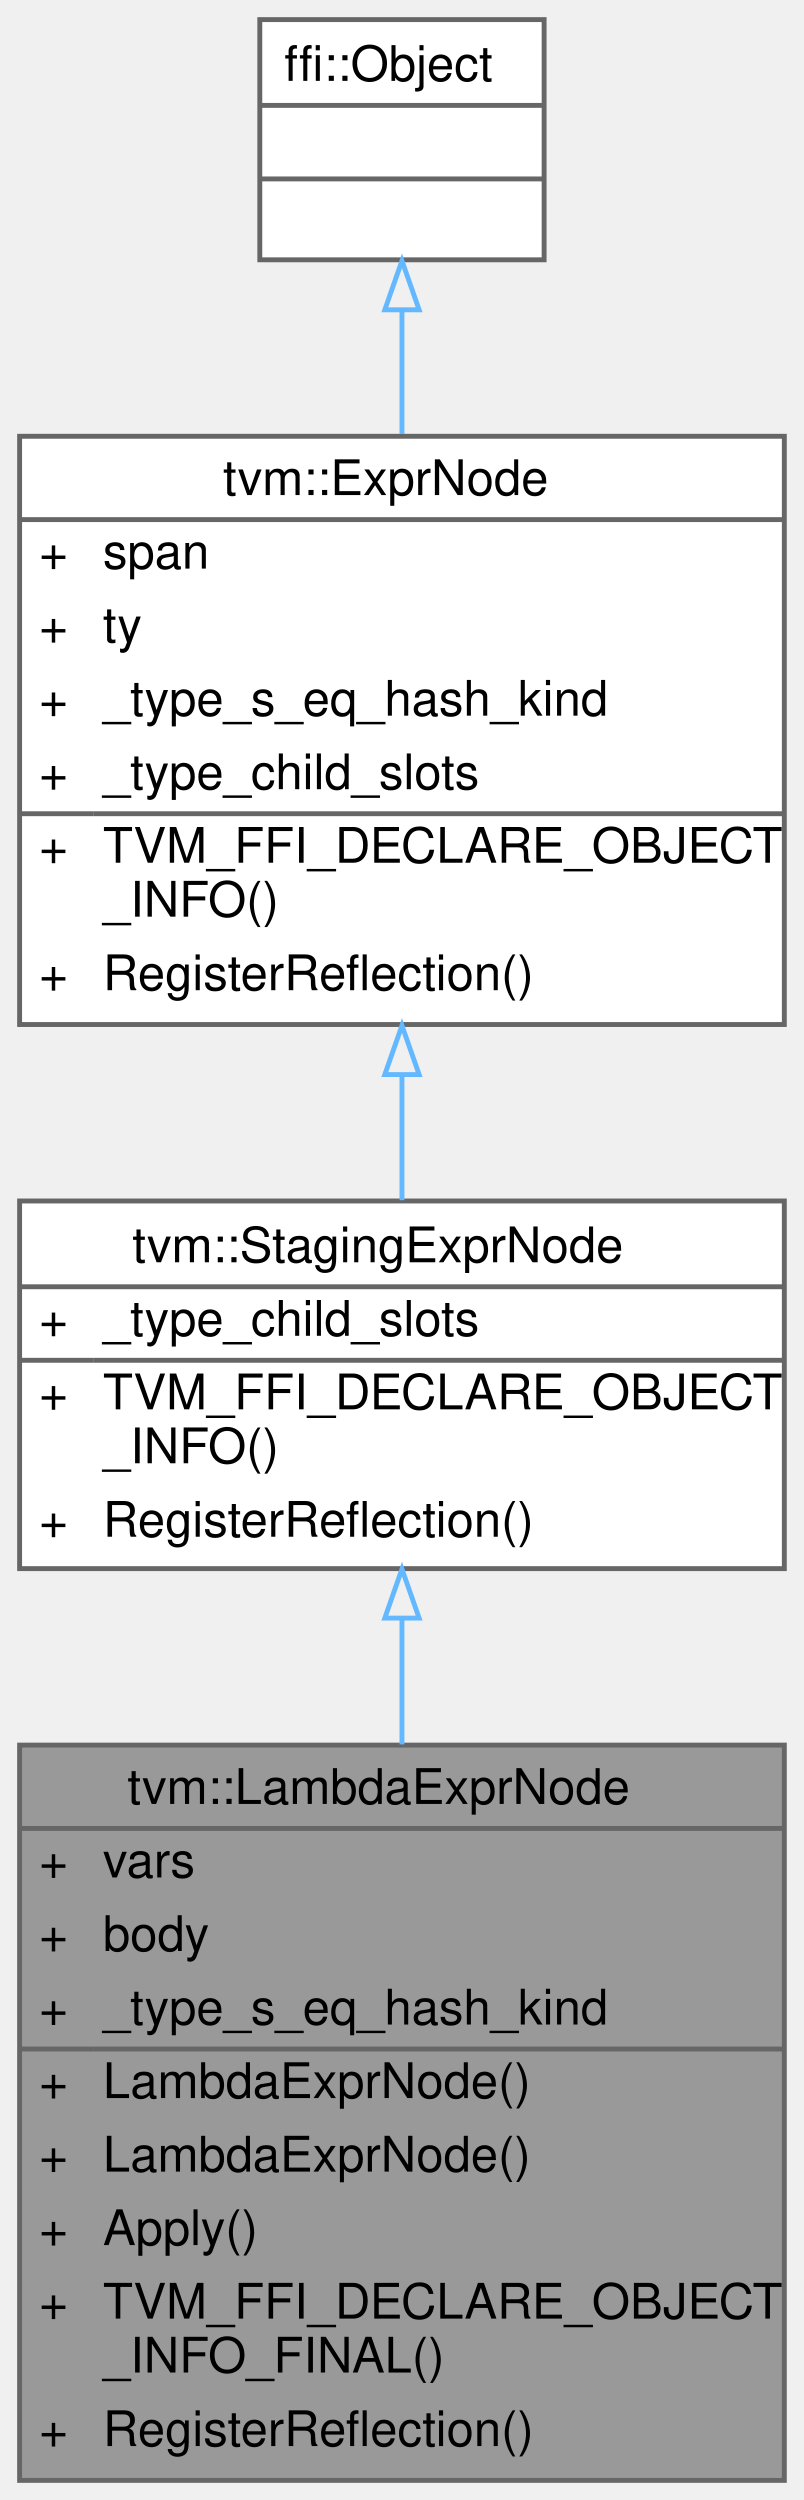
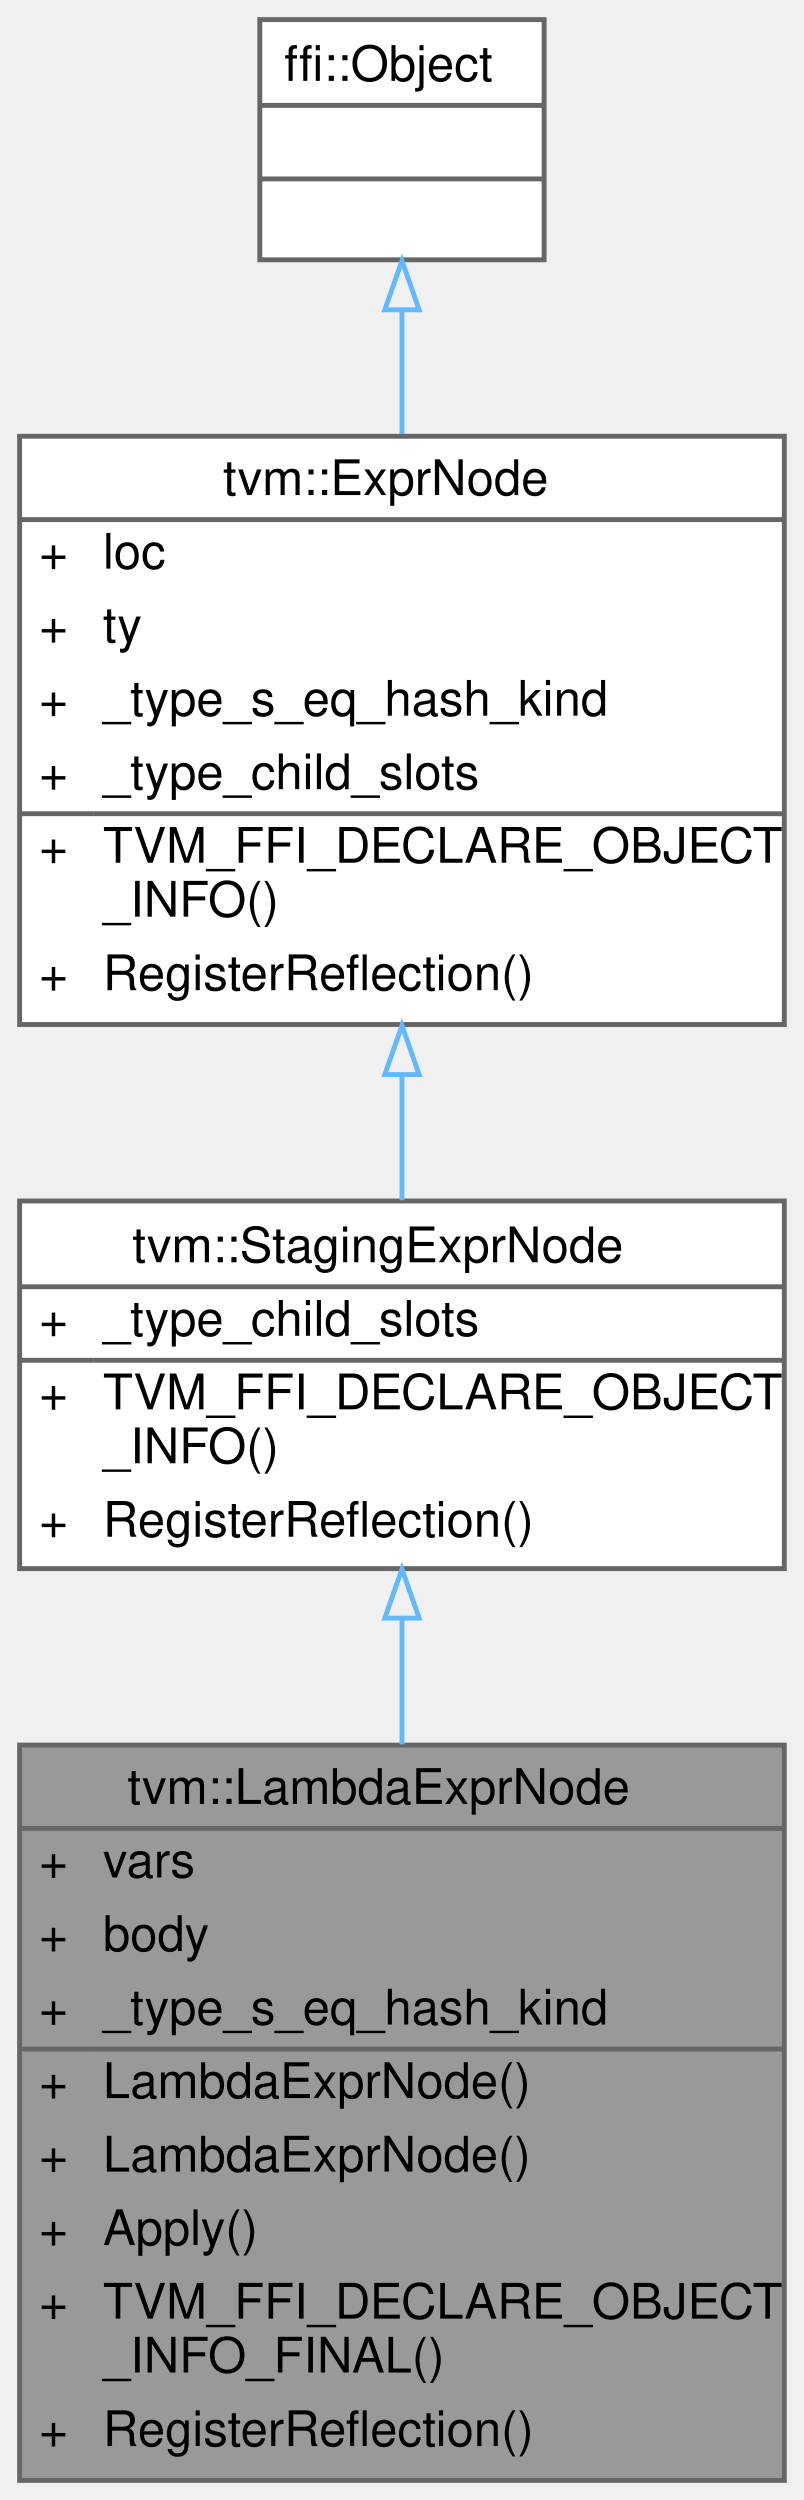
<svg xmlns="http://www.w3.org/2000/svg" xmlns:xlink="http://www.w3.org/1999/xlink" width="164pt" height="510pt" viewBox="0.00 0.00 164.00 510.00">
  <g id="graph0" class="graph" transform="scale(1 1) rotate(0) translate(4 506)">
    <g id="Node000001" class="node">
      <g id="a_Node000001">
        <a xlink:title="A typed staging expression representing a lambda computation.">
          <polygon fill="#999999" stroke="transparent" points="156,-150 0,-150 0,0 156,0 156,-150" />
          <text text-anchor="start" x="22" y="-138" font-family="Helvetica,sans-Serif" font-size="10.00">tvm::LambdaExprNode</text>
          <text text-anchor="start" x="4" y="-123" font-family="Helvetica,sans-Serif" font-size="10.00">+</text>
          <text text-anchor="start" x="17" y="-123" font-family="Helvetica,sans-Serif" font-size="10.00">vars</text>
          <text text-anchor="start" x="4" y="-108" font-family="Helvetica,sans-Serif" font-size="10.00">+</text>
          <text text-anchor="start" x="17" y="-108" font-family="Helvetica,sans-Serif" font-size="10.00">body</text>
          <text text-anchor="start" x="4" y="-93" font-family="Helvetica,sans-Serif" font-size="10.00">+</text>
          <text text-anchor="start" x="17" y="-93" font-family="Helvetica,sans-Serif" font-size="10.00">_type_s_eq_hash_kind</text>
          <text text-anchor="start" x="4" y="-78" font-family="Helvetica,sans-Serif" font-size="10.00">+</text>
          <text text-anchor="start" x="17" y="-78" font-family="Helvetica,sans-Serif" font-size="10.00">LambdaExprNode()</text>
          <text text-anchor="start" x="4" y="-63" font-family="Helvetica,sans-Serif" font-size="10.00">+</text>
          <text text-anchor="start" x="17" y="-63" font-family="Helvetica,sans-Serif" font-size="10.00">LambdaExprNode()</text>
          <text text-anchor="start" x="4" y="-48" font-family="Helvetica,sans-Serif" font-size="10.00">+</text>
          <text text-anchor="start" x="17" y="-48" font-family="Helvetica,sans-Serif" font-size="10.00">Apply()</text>
          <text text-anchor="start" x="4" y="-33" font-family="Helvetica,sans-Serif" font-size="10.00">+</text>
          <text text-anchor="start" x="17" y="-33" font-family="Helvetica,sans-Serif" font-size="10.00">TVM_FFI_DECLARE_OBJECT</text>
          <text text-anchor="start" x="17" y="-22" font-family="Helvetica,sans-Serif" font-size="10.00">_INFO_FINAL()</text>
          <text text-anchor="start" x="4" y="-7" font-family="Helvetica,sans-Serif" font-size="10.00">+</text>
          <text text-anchor="start" x="17" y="-7" font-family="Helvetica,sans-Serif" font-size="10.00">RegisterReflection()</text>
          <polygon fill="#666666" stroke="#666666" points="0,-133 0,-133 156,-133 156,-133 0,-133" />
          <polygon fill="#666666" stroke="#666666" points="0,-88 0,-88 15,-88 15,-88 0,-88" />
          <polygon fill="#666666" stroke="#666666" points="15,-88 15,-88 156,-88 156,-88 15,-88" />
          <polygon fill="none" stroke="#666666" points="0,0 0,-150 156,-150 156,0 0,0" />
        </a>
      </g>
    </g>
    <g id="Node000002" class="node">
      <g id="a_Node000002">
        <a xlink:href="classtvm_1_1StagingExprNode.html" target="_top" xlink:title="Base node for traversable expressions eliminated during compilation.">
          <polygon fill="white" stroke="transparent" points="156,-261 0,-261 0,-186 156,-186 156,-261" />
          <text text-anchor="start" x="23" y="-248.5" font-family="Helvetica,sans-Serif" font-size="10.00">tvm::StagingExprNode</text>
          <text text-anchor="start" x="4" y="-233.5" font-family="Helvetica,sans-Serif" font-size="10.00">+</text>
          <text text-anchor="start" x="17" y="-233.5" font-family="Helvetica,sans-Serif" font-size="10.00">_type_child_slots</text>
          <text text-anchor="start" x="4" y="-218.5" font-family="Helvetica,sans-Serif" font-size="10.00">+</text>
          <text text-anchor="start" x="17" y="-218.5" font-family="Helvetica,sans-Serif" font-size="10.00">TVM_FFI_DECLARE_OBJECT</text>
          <text text-anchor="start" x="17" y="-207.5" font-family="Helvetica,sans-Serif" font-size="10.00">_INFO()</text>
          <text text-anchor="start" x="4" y="-192.5" font-family="Helvetica,sans-Serif" font-size="10.00">+</text>
          <text text-anchor="start" x="17" y="-192.5" font-family="Helvetica,sans-Serif" font-size="10.00">RegisterReflection()</text>
          <polygon fill="#666666" stroke="#666666" points="0,-243.5 0,-243.5 156,-243.5 156,-243.5 0,-243.5" />
          <polygon fill="#666666" stroke="#666666" points="0,-228.5 0,-228.5 15,-228.5 15,-228.5 0,-228.5" />
          <polygon fill="#666666" stroke="#666666" points="15,-228.5 15,-228.5 156,-228.5 156,-228.5 15,-228.5" />
          <polygon fill="none" stroke="#666666" points="0,-186 0,-261 156,-261 156,-186 0,-186" />
        </a>
      </g>
    </g>
    <g id="edge1_Node000001_Node000002" class="edge">
      <g id="a_edge1_Node000001_Node000002">
        <a xlink:title=" ">
          <path fill="none" stroke="#63b8ff" d="M78,-175.82C78,-167.61 78,-158.88 78,-150.14" />
          <polygon fill="none" stroke="#63b8ff" points="74.5,-175.91 78,-185.91 81.5,-175.91 74.5,-175.91" />
        </a>
      </g>
    </g>
    <g id="Node000003" class="node">
      <g id="a_Node000003">
        <a xlink:href="classtvm_1_1ExprNode.html" target="_top" xlink:title="Base type of all the expressions.">
          <polygon fill="white" stroke="transparent" points="156,-417 0,-417 0,-297 156,-297 156,-417" />
          <text text-anchor="start" x="41.5" y="-405" font-family="Helvetica,sans-Serif" font-size="10.00">tvm::ExprNode</text>
          <text text-anchor="start" x="4" y="-390" font-family="Helvetica,sans-Serif" font-size="10.00">+</text>
-           <text text-anchor="start" x="17" y="-390" font-family="Helvetica,sans-Serif" font-size="10.00">span</text>
+           <text text-anchor="start" x="17" y="-390" font-family="Helvetica,sans-Serif" font-size="10.00">loc</text>
          <text text-anchor="start" x="4" y="-375" font-family="Helvetica,sans-Serif" font-size="10.00">+</text>
          <text text-anchor="start" x="17" y="-375" font-family="Helvetica,sans-Serif" font-size="10.00">ty</text>
          <text text-anchor="start" x="4" y="-360" font-family="Helvetica,sans-Serif" font-size="10.00">+</text>
          <text text-anchor="start" x="17" y="-360" font-family="Helvetica,sans-Serif" font-size="10.00">_type_s_eq_hash_kind</text>
          <text text-anchor="start" x="4" y="-345" font-family="Helvetica,sans-Serif" font-size="10.00">+</text>
          <text text-anchor="start" x="17" y="-345" font-family="Helvetica,sans-Serif" font-size="10.00">_type_child_slots</text>
          <text text-anchor="start" x="4" y="-330" font-family="Helvetica,sans-Serif" font-size="10.00">+</text>
          <text text-anchor="start" x="17" y="-330" font-family="Helvetica,sans-Serif" font-size="10.00">TVM_FFI_DECLARE_OBJECT</text>
          <text text-anchor="start" x="17" y="-319" font-family="Helvetica,sans-Serif" font-size="10.00">_INFO()</text>
          <text text-anchor="start" x="4" y="-304" font-family="Helvetica,sans-Serif" font-size="10.00">+</text>
          <text text-anchor="start" x="17" y="-304" font-family="Helvetica,sans-Serif" font-size="10.00">RegisterReflection()</text>
          <polygon fill="#666666" stroke="#666666" points="0,-400 0,-400 156,-400 156,-400 0,-400" />
          <polygon fill="#666666" stroke="#666666" points="0,-340 0,-340 15,-340 15,-340 0,-340" />
          <polygon fill="#666666" stroke="#666666" points="15,-340 15,-340 156,-340 156,-340 15,-340" />
          <polygon fill="none" stroke="#666666" points="0,-297 0,-417 156,-417 156,-297 0,-297" />
        </a>
      </g>
    </g>
    <g id="edge2_Node000002_Node000003" class="edge">
      <g id="a_edge2_Node000002_Node000003">
        <a xlink:title=" ">
          <path fill="none" stroke="#63b8ff" d="M78,-286.52C78,-277.77 78,-269.11 78,-261.16" />
          <polygon fill="none" stroke="#63b8ff" points="74.5,-286.79 78,-296.79 81.5,-286.79 74.5,-286.79" />
        </a>
      </g>
    </g>
    <g id="Node000004" class="node">
      <g id="a_Node000004">
        <a xlink:title=" ">
          <polygon fill="white" stroke="transparent" points="107,-502 49,-502 49,-453 107,-453 107,-502" />
          <text text-anchor="start" x="54" y="-489.5" font-family="Helvetica,sans-Serif" font-size="10.00">ffi::Object</text>
          <text text-anchor="start" x="76" y="-474.5" font-family="Helvetica,sans-Serif" font-size="10.00"> </text>
          <text text-anchor="start" x="76" y="-459.5" font-family="Helvetica,sans-Serif" font-size="10.00"> </text>
          <polygon fill="#666666" stroke="#666666" points="49,-484.5 49,-484.5 107,-484.5 107,-484.5 49,-484.5" />
          <polygon fill="#666666" stroke="#666666" points="49,-469.5 49,-469.5 107,-469.5 107,-469.5 49,-469.5" />
          <polygon fill="none" stroke="#666666" points="49,-453 49,-502 107,-502 107,-453 49,-453" />
        </a>
      </g>
    </g>
    <g id="edge3_Node000003_Node000004" class="edge">
      <g id="a_edge3_Node000003_Node000004">
        <a xlink:title=" ">
          <path fill="none" stroke="#63b8ff" d="M78,-442.59C78,-434.71 78,-426.09 78,-417.47" />
          <polygon fill="none" stroke="#63b8ff" points="74.5,-442.8 78,-452.8 81.5,-442.8 74.5,-442.8" />
        </a>
      </g>
    </g>
  </g>
</svg>
